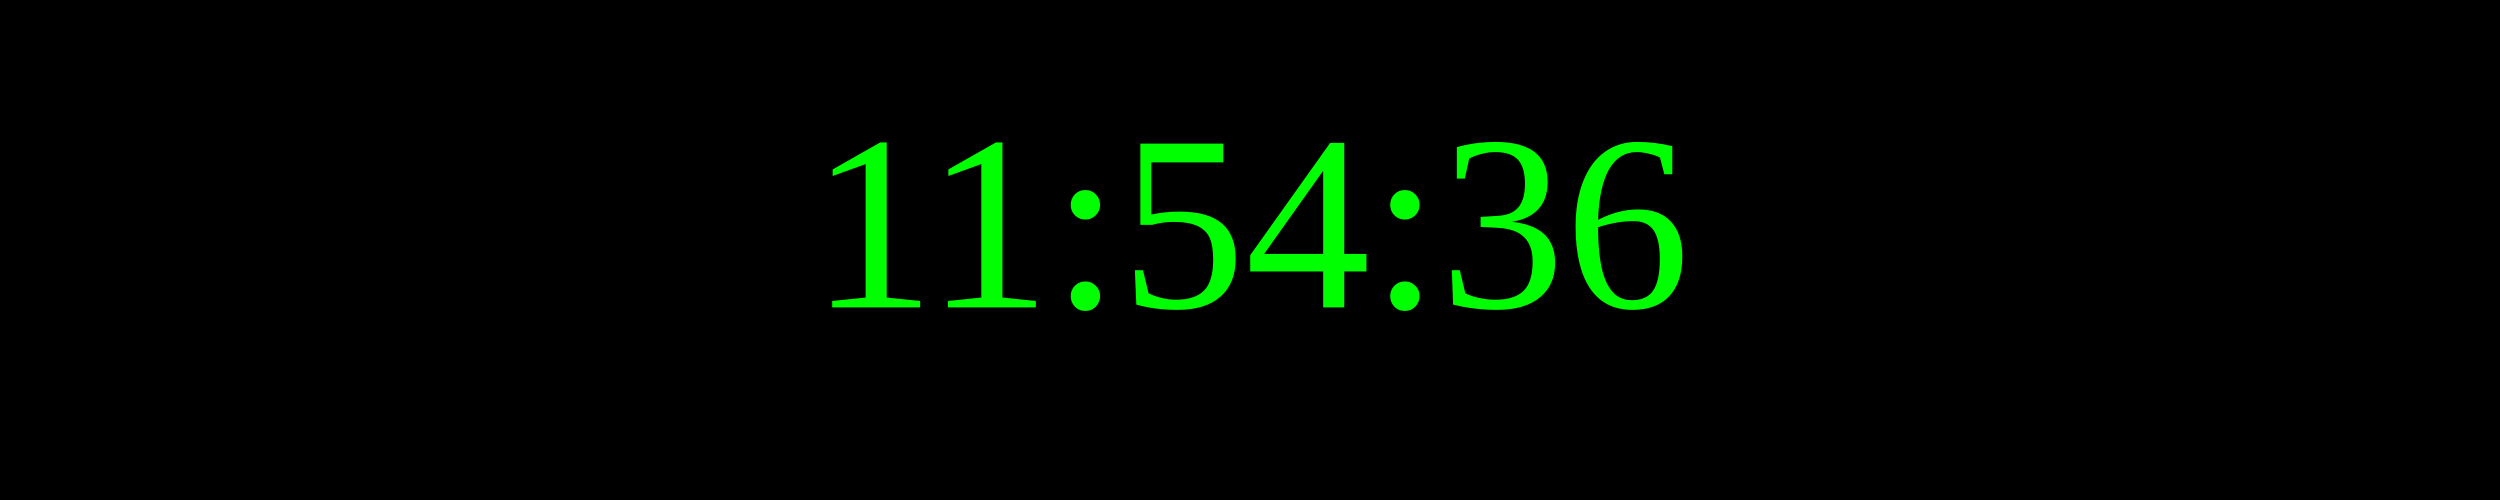
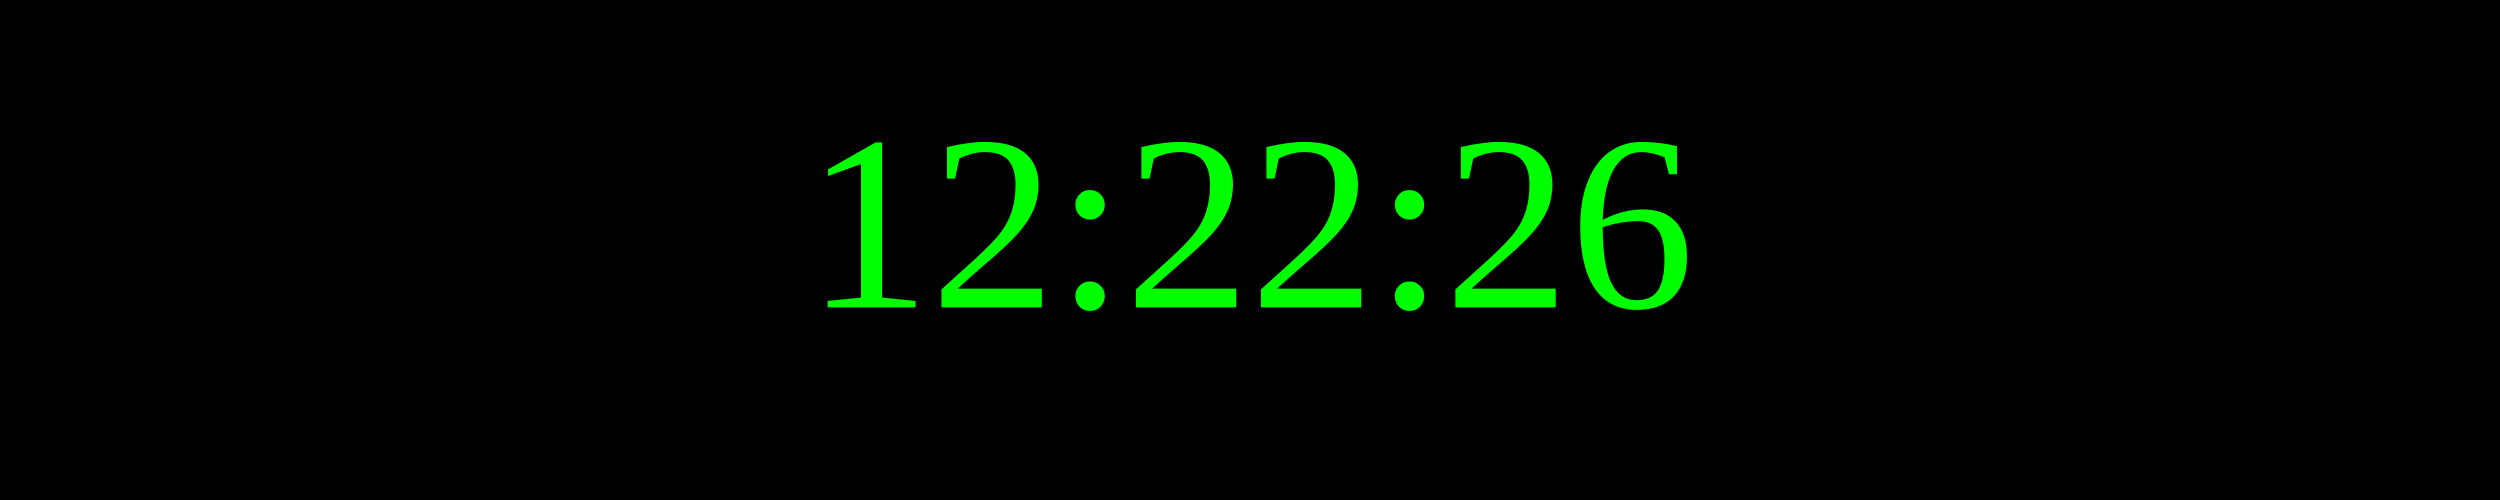
<svg xmlns="http://www.w3.org/2000/svg" width="250" height="50">
  <rect width="100%" height="100%" fill="black" />
  <text x="50%" y="50%" font-size="25" fill="lime" text-anchor="middle" dominant-baseline="middle">
- 11:54:36
+ 12:22:26
</text>
</svg>
